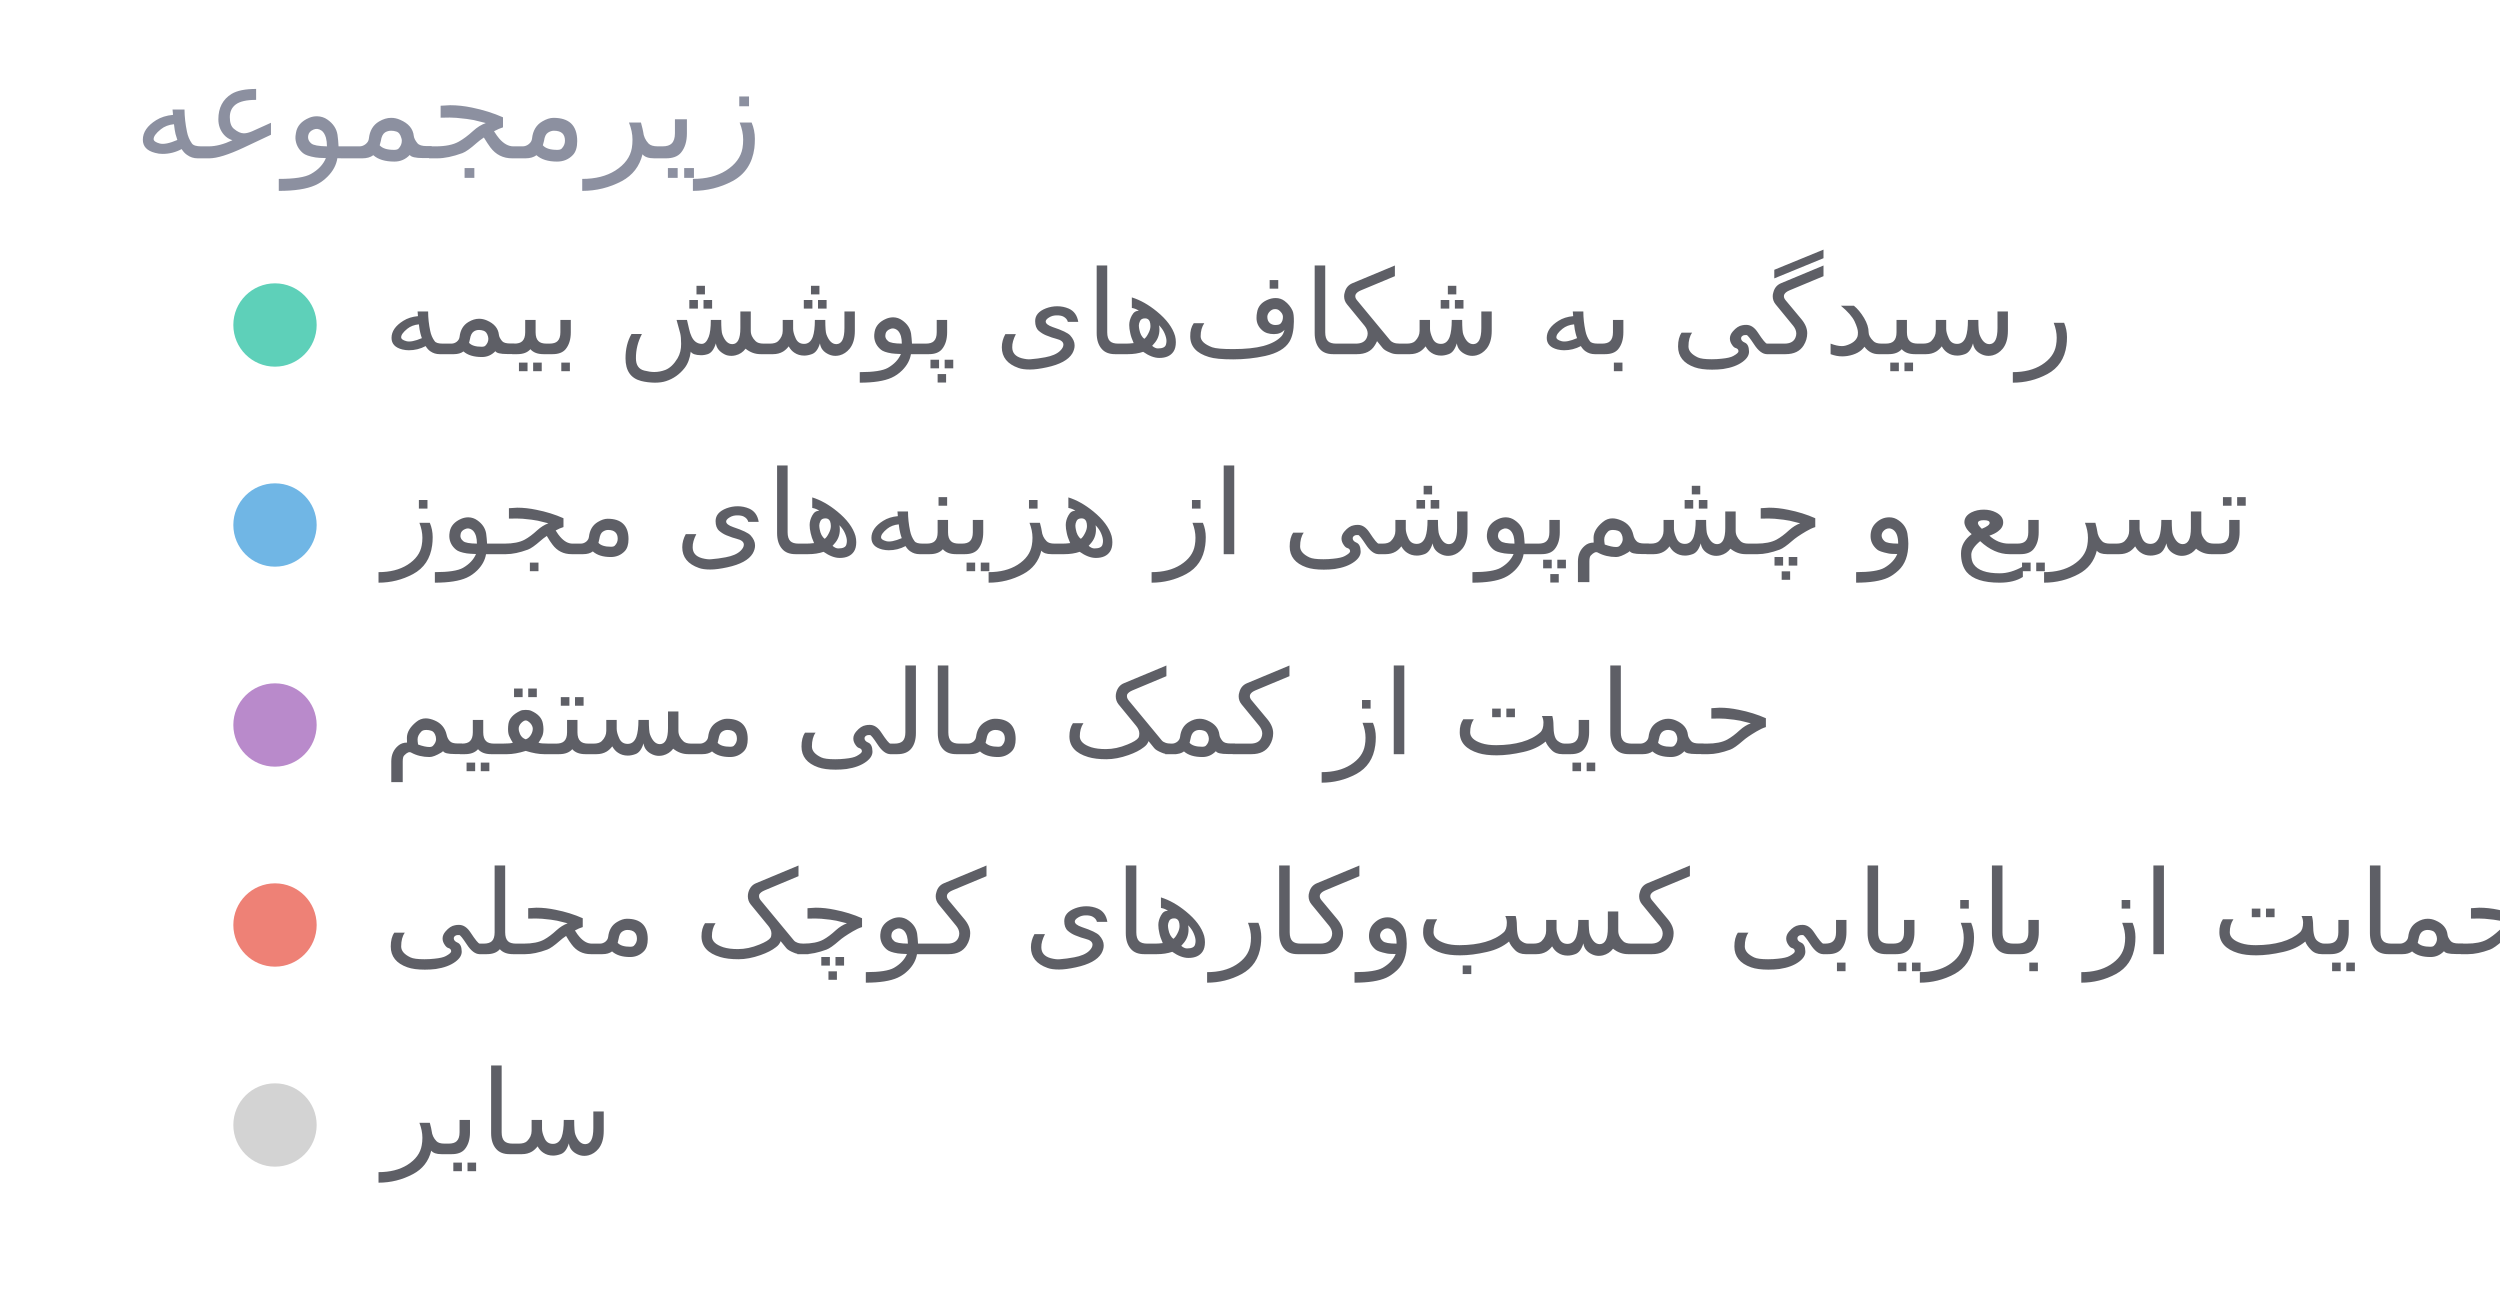
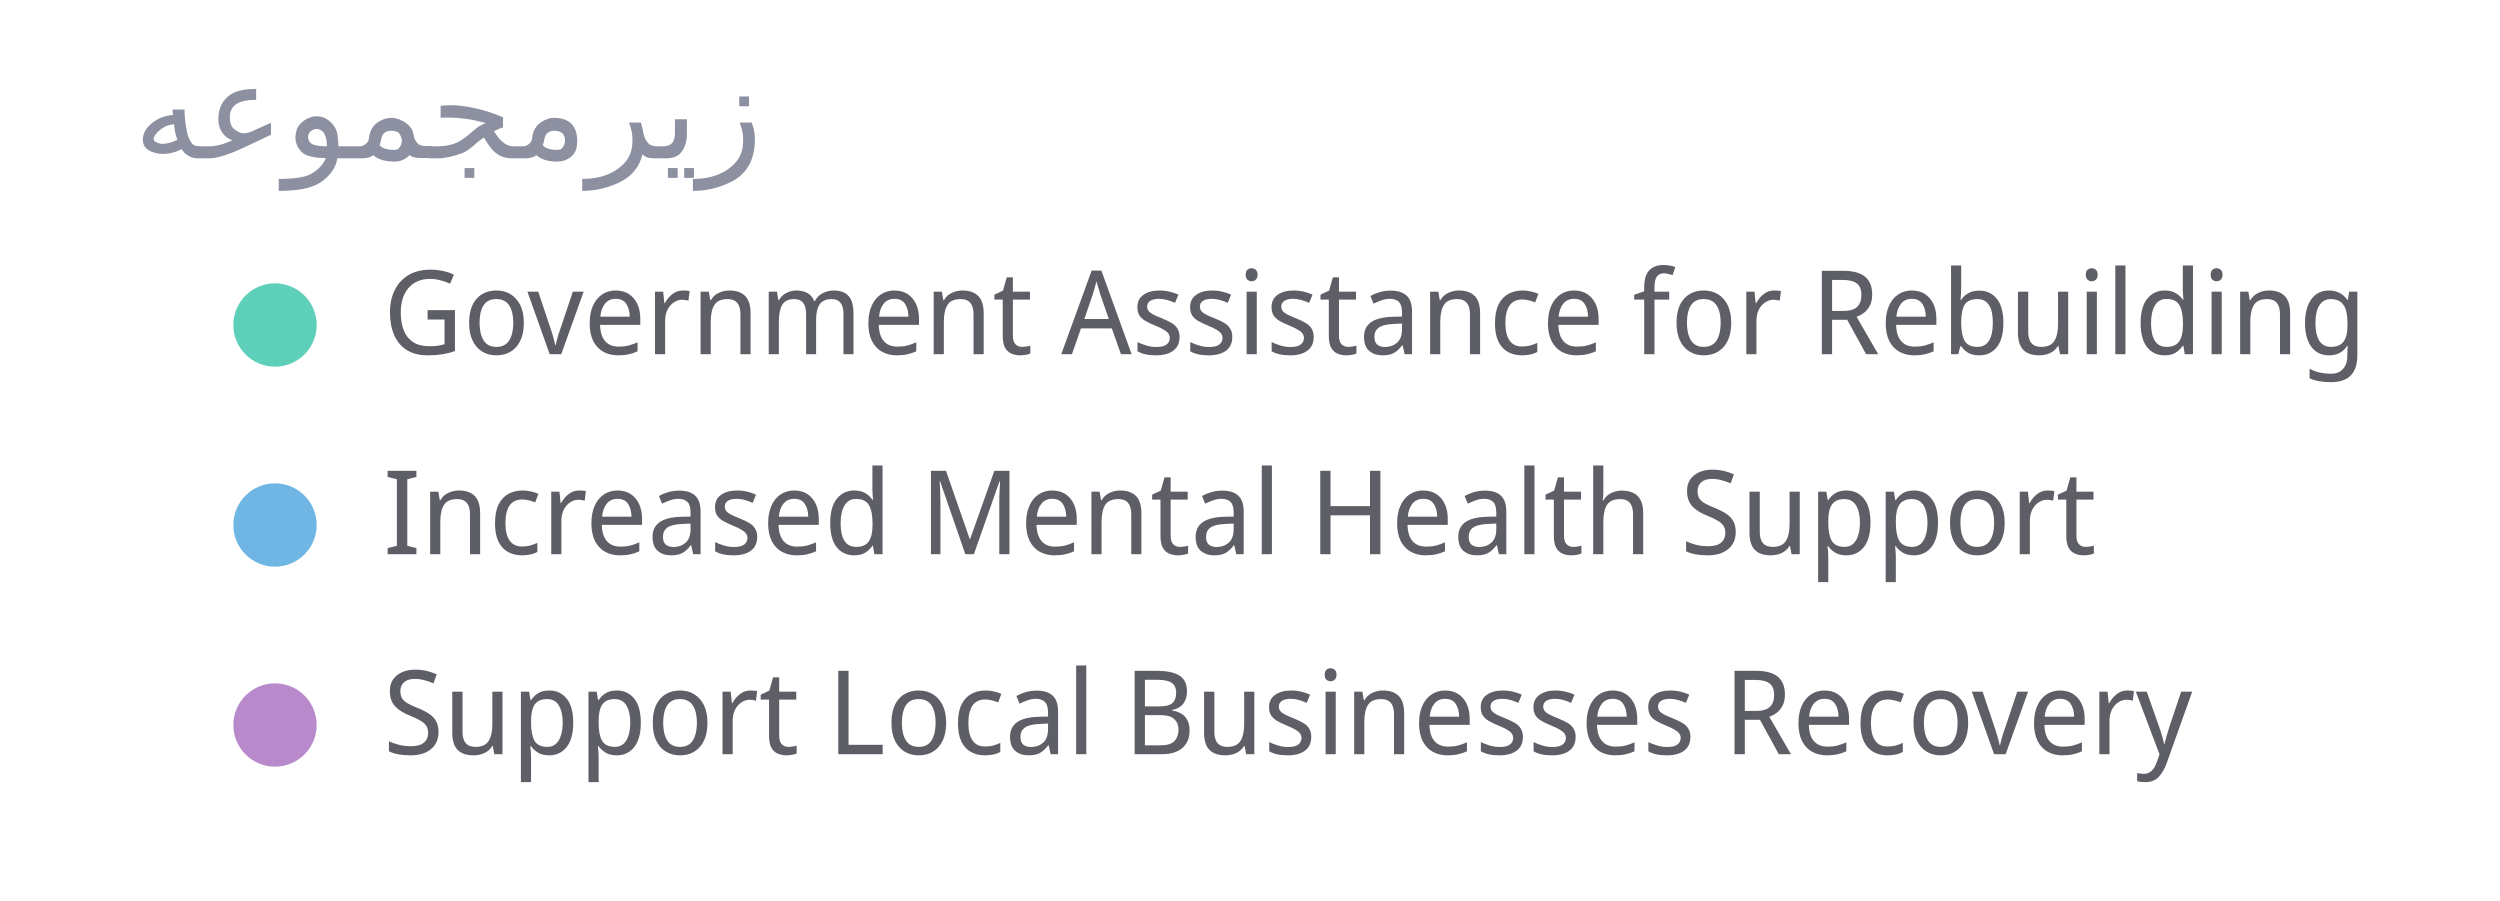
- <svg xmlns="http://www.w3.org/2000/svg" width="300" height="156" viewBox="0 0 300 156" preserveAspectRatio="xMidYMid meet">
+ <svg xmlns="http://www.w3.org/2000/svg" width="300" height="108" viewBox="0 0 300 108" preserveAspectRatio="xMidYMid meet">
  <text x="16" y="19" font-family="Noto Sans Display" font-size="16" font-weight="400" fill="#8c90a0">زیرمجموعه</text>
  <circle cx="33" cy="39" r="5" fill="#5ed0b9" fill-opacity="1.0" stroke="none" stroke-width="0.5" />
-   <text fill="#5e5f66" x="46" y="42.5" font-family="Noto Sans Display" font-size="14">رسیدگی به شکاف‌های پوشش بیمه</text>
+   <text fill="#5e5f66" x="46" y="42.5" font-family="Noto Sans Display" font-size="14">Government Assistance for Rebuilding</text>
  <circle cx="33" cy="63" r="5" fill="#70b6e5" fill-opacity="1.0" stroke="none" stroke-width="0.5" />
-   <text fill="#5e5f66" x="46" y="66.5" font-family="Noto Sans Display" font-size="14">تسریع و چشم‌پوشی از هزینه‌های مجوز</text>
+   <text fill="#5e5f66" x="46" y="66.5" font-family="Noto Sans Display" font-size="14">Increased Mental Health Support</text>
  <circle cx="33" cy="87" r="5" fill="#b98acb" fill-opacity="1.0" stroke="none" stroke-width="0.5" />
-   <text fill="#5e5f66" x="46" y="90.5" font-family="Noto Sans Display" font-size="14">حمایت از کمک مالی مستقیم</text>
-   <circle cx="33" cy="111" r="5" fill="#ee8176" fill-opacity="1.0" stroke="none" stroke-width="0.5" />
-   <text fill="#5e5f66" x="46" y="114.5" font-family="Noto Sans Display" font-size="14">حمایت از بازیابی کسب‌وکارهای کوچک محلی</text>
-   <circle cx="33" cy="135" r="5" fill="lightgray" fill-opacity="1.0" stroke="none" stroke-width="0.5" />
-   <text fill="#5e5f66" x="46" y="138.5" font-family="Noto Sans Display" font-size="14">سایر</text>
+   <text fill="#5e5f66" x="46" y="90.5" font-family="Noto Sans Display" font-size="14">Support Local Businesses Recovery</text>
</svg>
